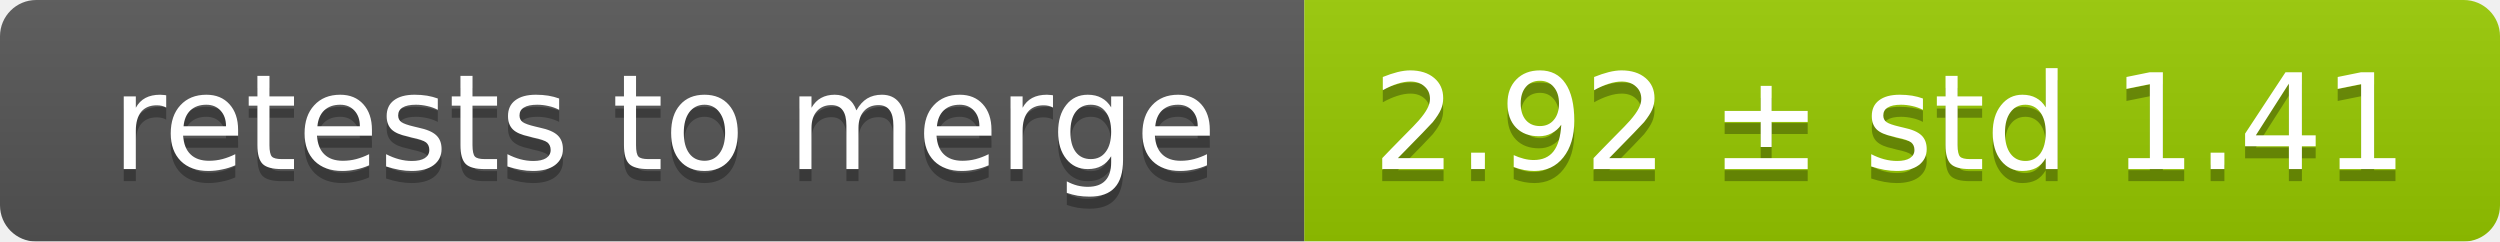
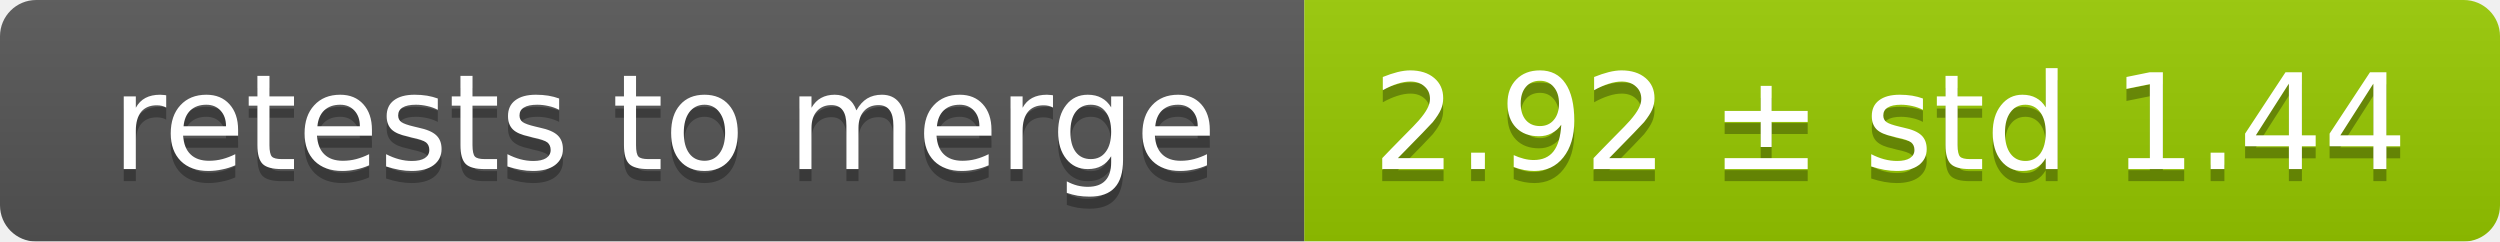
<svg xmlns="http://www.w3.org/2000/svg" width="207" height="20">
  <linearGradient id="smooth" x2="0" y2="100%">
    <stop offset="0" stop-color="#bbb" stop-opacity=".1" />
    <stop offset="1" stop-opacity=".1" />
  </linearGradient>
  <mask id="round">
    <rect width="207" height="20" rx="3" fill="#fff" />
  </mask>
  <g mask="url(#round)">
    <rect width="108" height="20" fill="#555" />
    <rect x="108" width="99" height="20" fill="#97ca00" />
    <rect width="207" height="20" fill="url(#smooth)" />
  </g>
  <g fill="#fff" text-anchor="middle" font-family="DejaVu Sans,Verdana,Geneva,sans-serif" font-size="11">
    <text x="55" y="15" fill="#010101" fill-opacity=".3">retests to merge</text>
    <text x="55" y="14">retests to merge</text>
-     <text x="156.5" y="15" fill="#010101" fill-opacity=".3">2.92 ± std 1.41</text>
-     <text x="156.5" y="14">2.92 ± std 1.41</text>
+     <text x="156.5" y="15" fill="#010101" fill-opacity=".3">2.92 ± std 1.44</text>
+     <text x="156.5" y="14">2.92 ± std 1.44</text>
  </g>
</svg>
